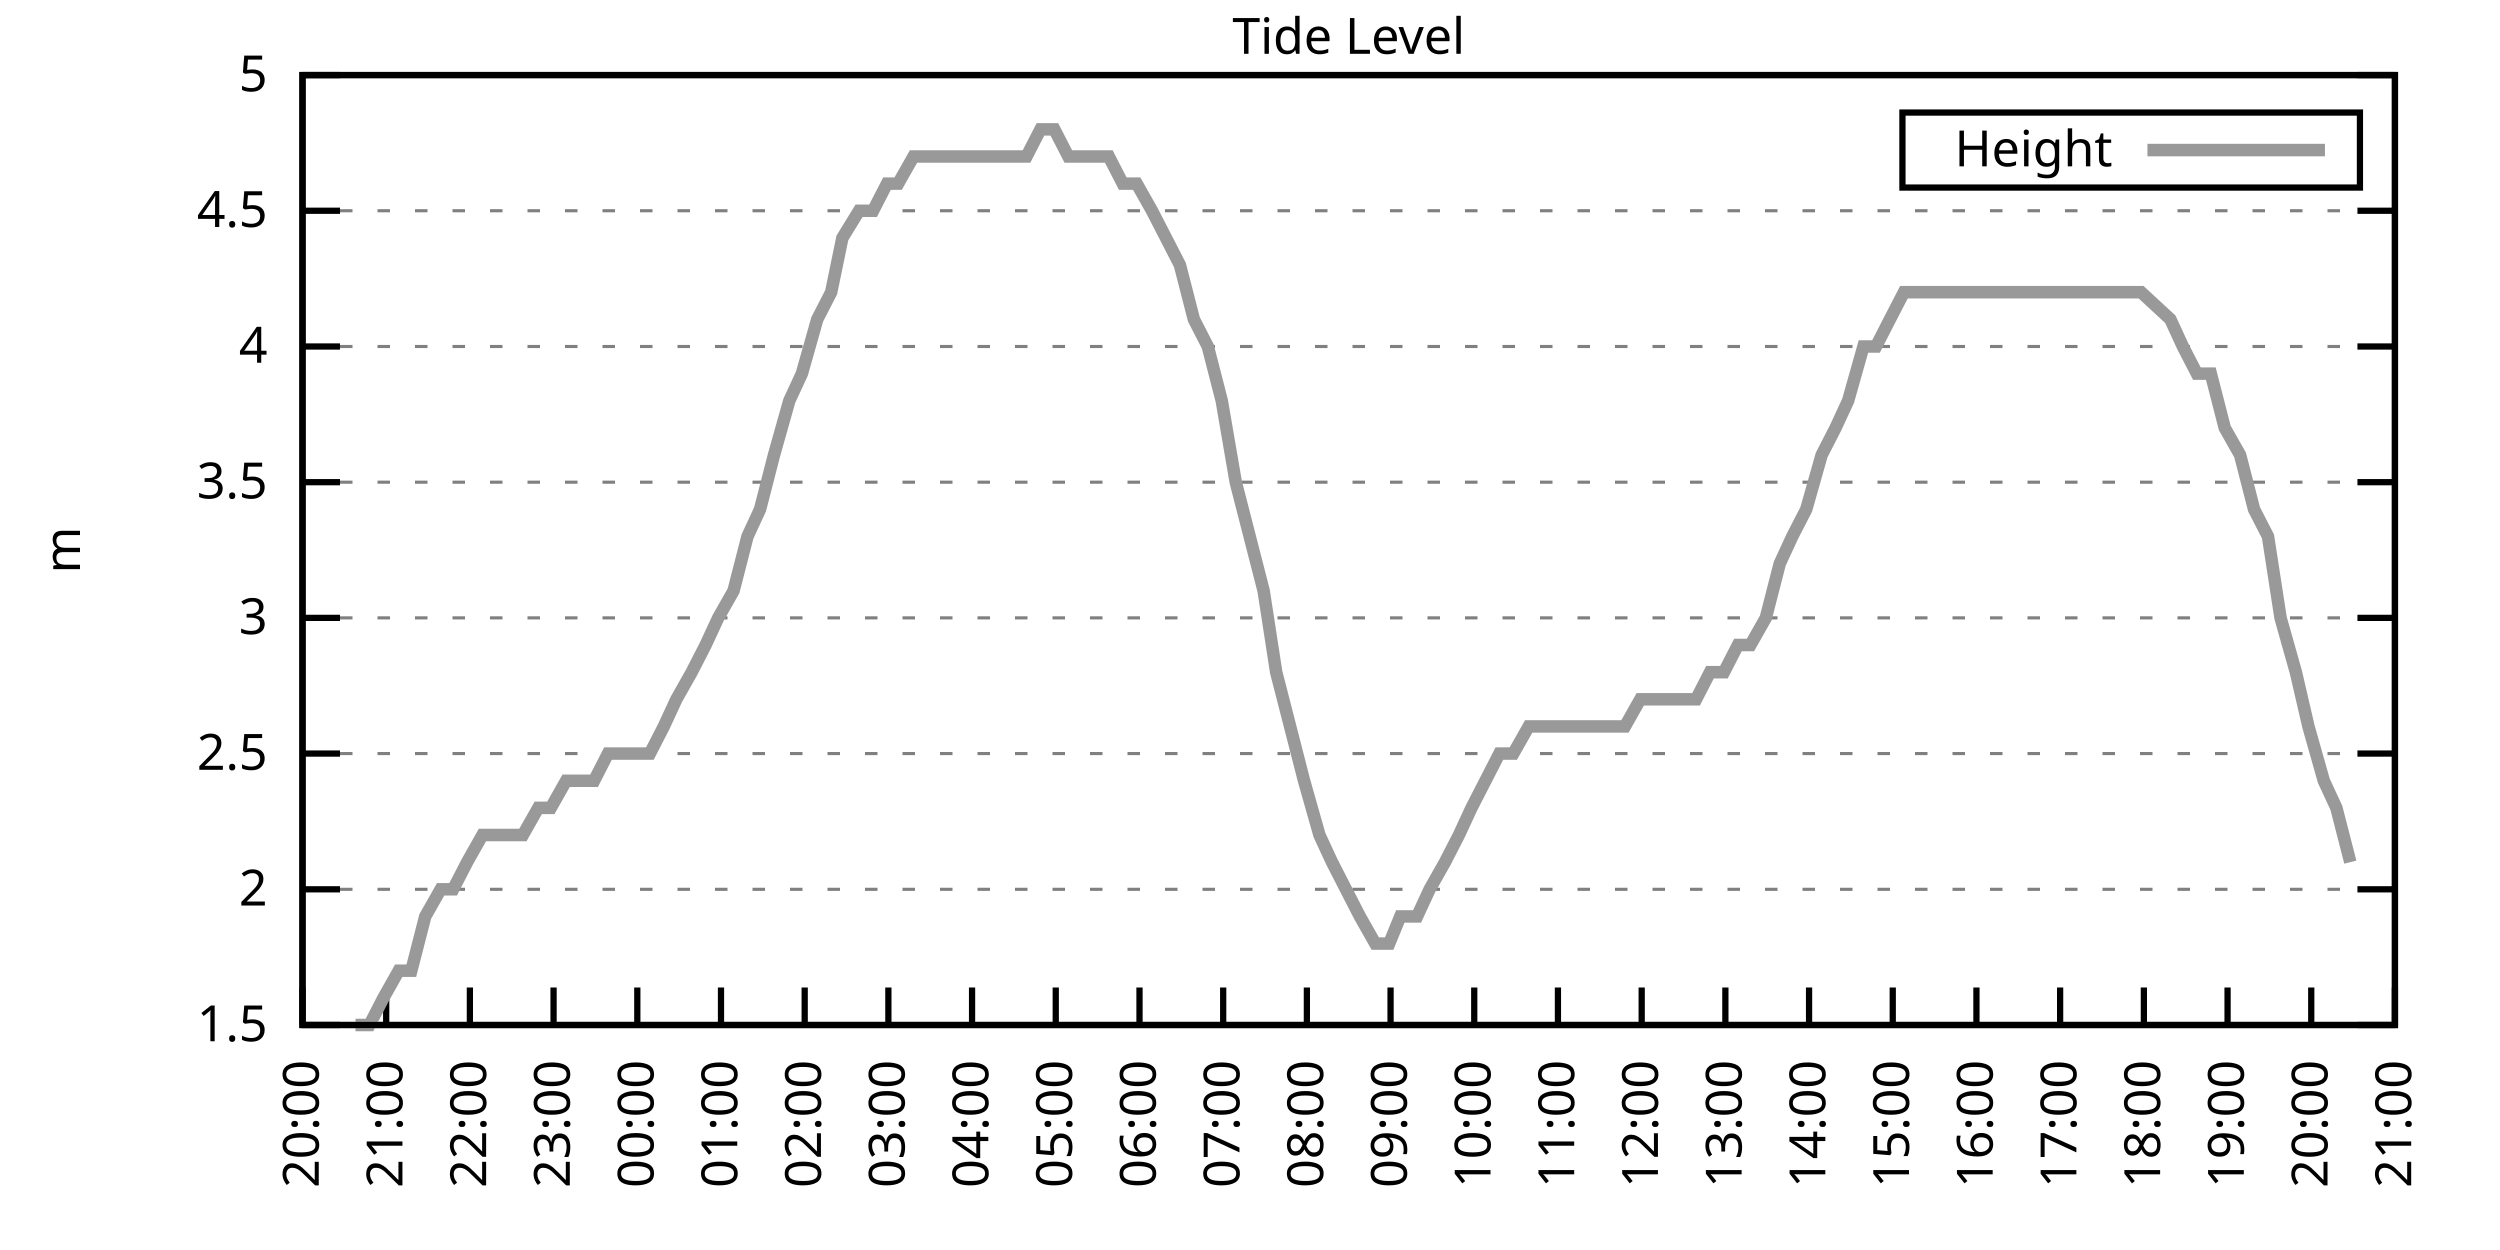
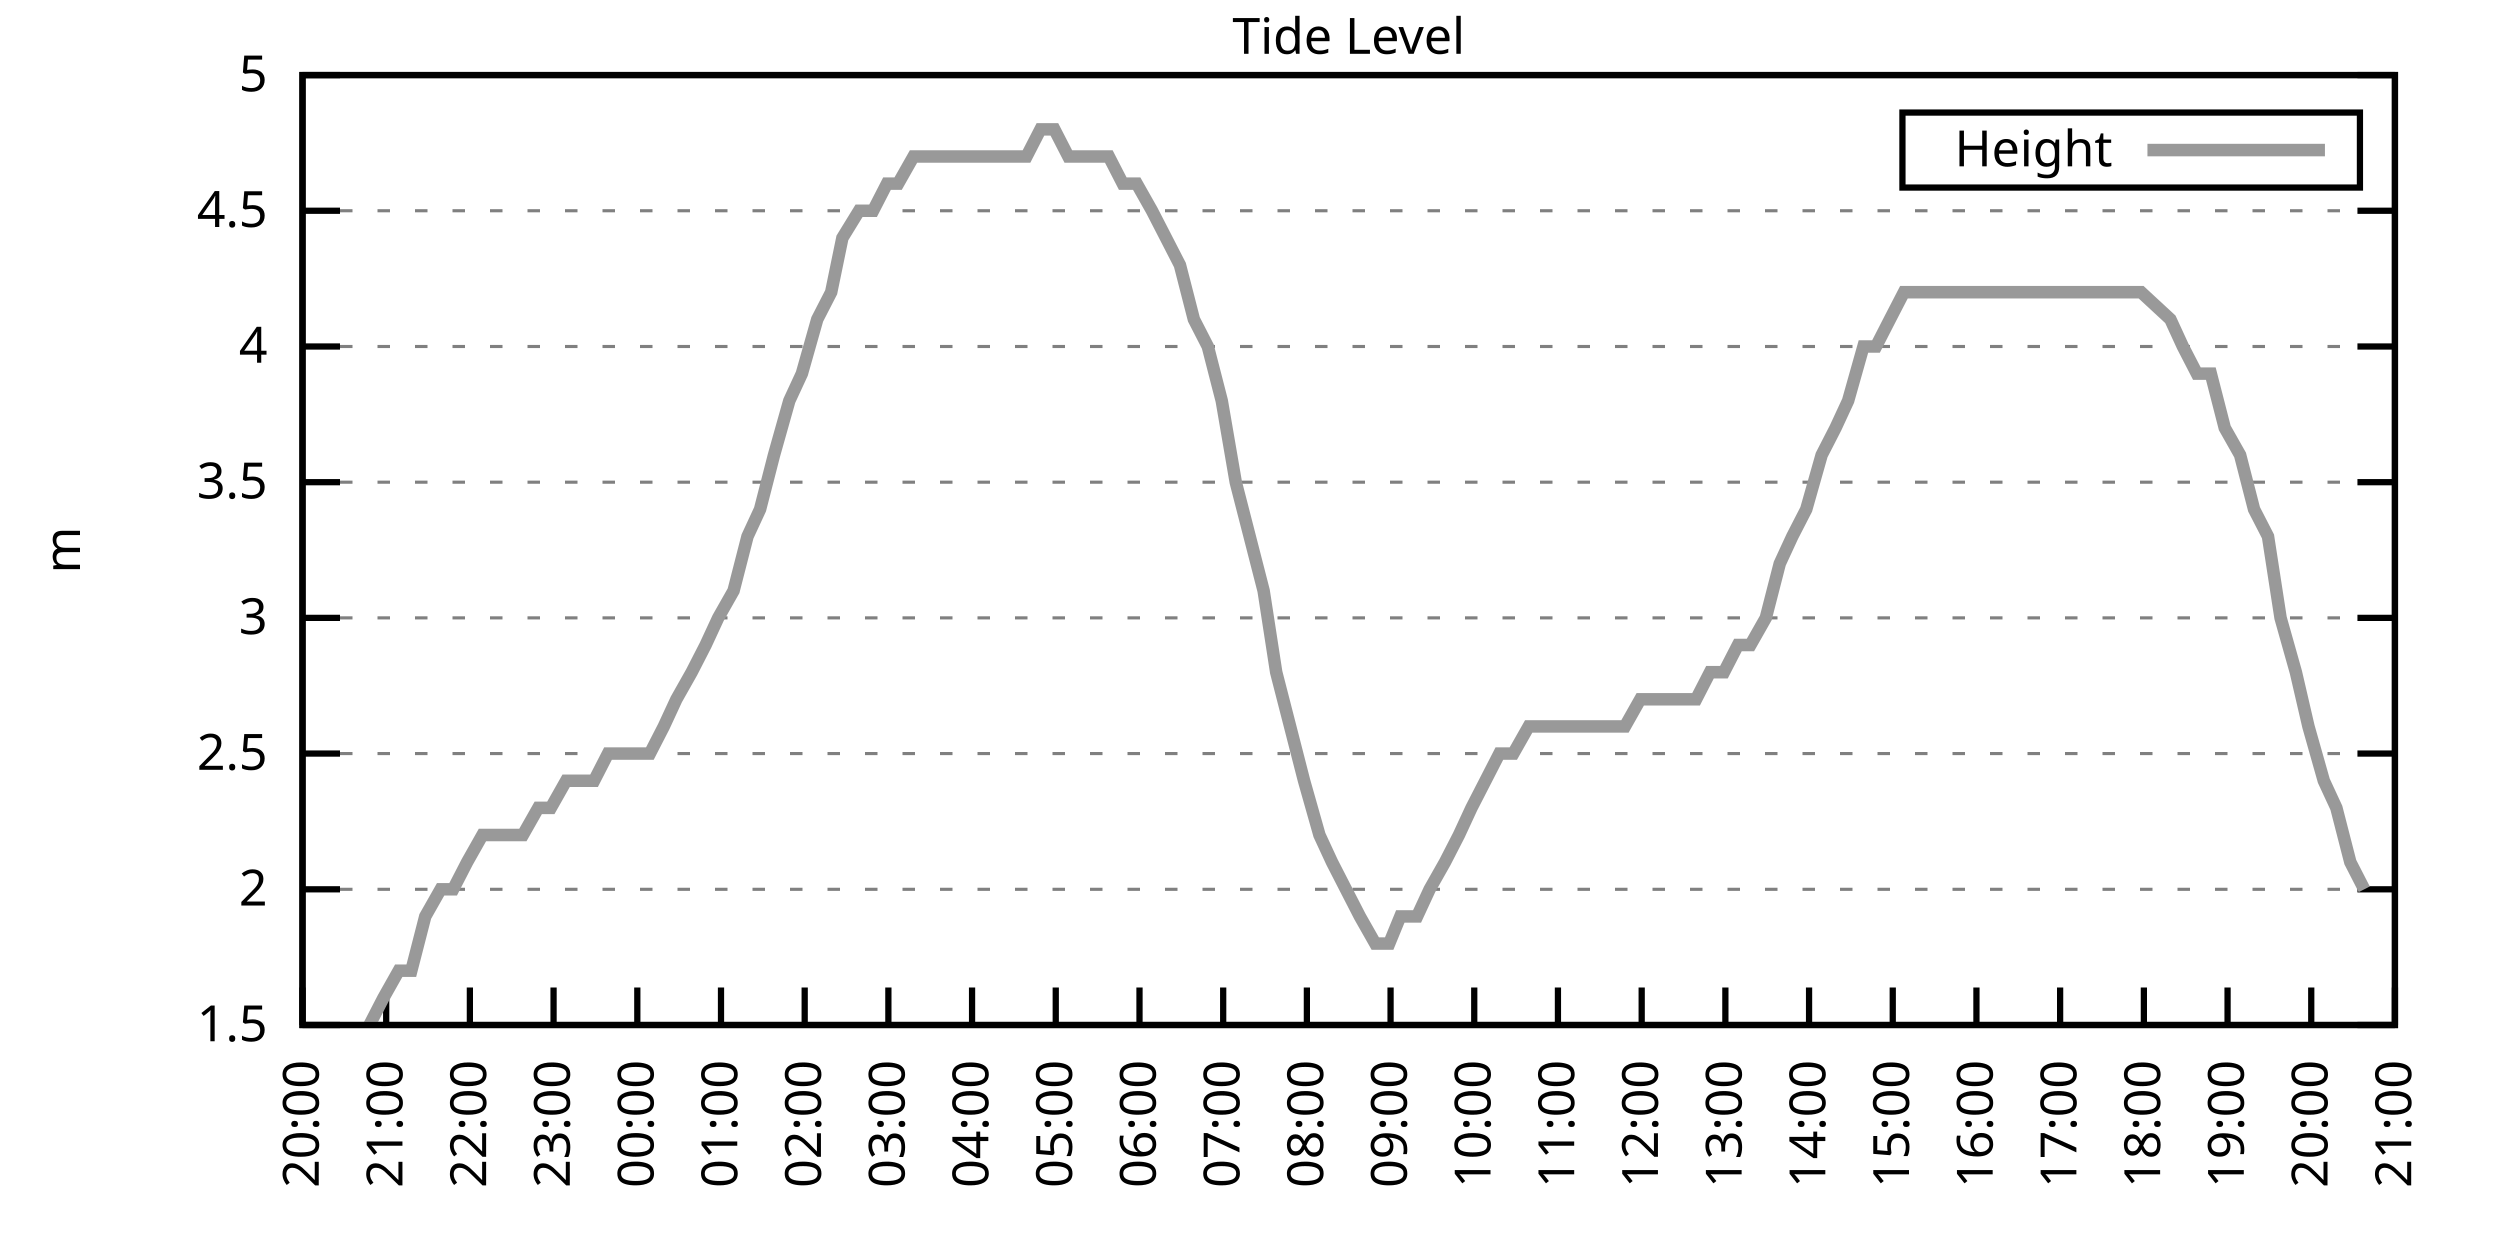
<svg xmlns="http://www.w3.org/2000/svg" xmlns:xlink="http://www.w3.org/1999/xlink" width="400" height="200" viewBox="0 0 400 200">
  <g id="gnuplot_canvas">
    <rect x="0" y="0" width="400" height="200" fill="none" />
    <defs>
      <circle id="gpDot" r="0.5" stroke-width="0.5" stroke="currentColor" />
      <path id="gpPt0" stroke-width="0.333" stroke="currentColor" d="M-1,0 h2 M0,-1 v2" />
      <path id="gpPt1" stroke-width="0.333" stroke="currentColor" d="M-1,-1 L1,1 M1,-1 L-1,1" />
      <path id="gpPt2" stroke-width="0.333" stroke="currentColor" d="M-1,0 L1,0 M0,-1 L0,1 M-1,-1 L1,1 M-1,1 L1,-1" />
      <rect id="gpPt3" stroke-width="0.333" stroke="currentColor" x="-1" y="-1" width="2" height="2" />
      <rect id="gpPt4" stroke-width="0.333" stroke="currentColor" fill="currentColor" x="-1" y="-1" width="2" height="2" />
      <circle id="gpPt5" stroke-width="0.333" stroke="currentColor" cx="0" cy="0" r="1" />
      <use xlink:href="#gpPt5" id="gpPt6" fill="currentColor" stroke="none" />
      <path id="gpPt7" stroke-width="0.333" stroke="currentColor" d="M0,-1.33 L-1.33,0.67 L1.33,0.67 z" />
      <use xlink:href="#gpPt7" id="gpPt8" fill="currentColor" stroke="none" />
      <use xlink:href="#gpPt7" id="gpPt9" stroke="currentColor" transform="rotate(180)" />
      <use xlink:href="#gpPt9" id="gpPt10" fill="currentColor" stroke="none" />
      <use xlink:href="#gpPt3" id="gpPt11" stroke="currentColor" transform="rotate(45)" />
      <use xlink:href="#gpPt11" id="gpPt12" fill="currentColor" stroke="none" />
      <path id="gpPt13" stroke-width="0.333" stroke="currentColor" d="M0,1.330 L1.265,0.411 L0.782,-1.067 L-0.782,-1.076 L-1.265,0.411 z" />
      <use xlink:href="#gpPt13" id="gpPt14" fill="currentColor" stroke="none" />
      <filter id="textbox" filterUnits="objectBoundingBox" x="0" y="0" height="1" width="1">
        <feFlood flood-color="white" flood-opacity="1" result="bgnd" />
        <feComposite in="SourceGraphic" in2="bgnd" operator="atop" />
      </filter>
      <filter id="greybox" filterUnits="objectBoundingBox" x="0" y="0" height="1" width="1">
        <feFlood flood-color="lightgrey" flood-opacity="1" result="grey" />
        <feComposite in="SourceGraphic" in2="grey" operator="atop" />
      </filter>
    </defs>
    <g fill="none" color="white" stroke="currentColor" stroke-width="1.00" stroke-linecap="butt" stroke-linejoin="miter">
</g>
    <g fill="none" color="black" stroke="currentColor" stroke-width="1.00" stroke-linecap="butt" stroke-linejoin="miter">
      <g stroke="none" shape-rendering="crispEdges">
        <polygon fill="rgb(255, 255, 255)" points="48.40,164.00 383.18,164.00 383.18,12.02 48.40,12.02 " />
      </g>
    </g>
    <g fill="none" color="black" stroke="currentColor" stroke-width="1.00" stroke-linecap="butt" stroke-linejoin="miter">
</g>
    <g fill="none" color="black" stroke="black" stroke-width="0.50" stroke-linecap="butt" stroke-linejoin="miter">
</g>
    <g fill="none" color="gray" stroke="currentColor" stroke-width="0.50" stroke-linecap="butt" stroke-linejoin="miter">
      <path stroke="gray" stroke-dasharray="2,4" class="gridline" d="M48.40,164.00 L383.19,164.00  " />
    </g>
    <g fill="none" color="gray" stroke="gray" stroke-width="1.00" stroke-linecap="butt" stroke-linejoin="miter">
</g>
    <g fill="none" color="black" stroke="currentColor" stroke-width="1.00" stroke-linecap="butt" stroke-linejoin="miter">
      <path stroke="black" d="M48.40,164.00 L54.40,164.00 M383.19,164.00 L377.19,164.00  " />
      <g transform="translate(42.80,166.60)" stroke="none" fill="black" font-family="Sans" font-size="8.00" text-anchor="end">
        <text>
          <tspan font-family="Sans"> 1.5</tspan>
        </text>
      </g>
    </g>
    <g fill="none" color="black" stroke="currentColor" stroke-width="1.00" stroke-linecap="butt" stroke-linejoin="miter">
</g>
    <g fill="none" color="black" stroke="black" stroke-width="0.50" stroke-linecap="butt" stroke-linejoin="miter">
</g>
    <g fill="none" color="gray" stroke="currentColor" stroke-width="0.50" stroke-linecap="butt" stroke-linejoin="miter">
      <path stroke="gray" stroke-dasharray="2,4" class="gridline" d="M48.40,142.29 L383.19,142.29  " />
    </g>
    <g fill="none" color="gray" stroke="gray" stroke-width="1.00" stroke-linecap="butt" stroke-linejoin="miter">
</g>
    <g fill="none" color="black" stroke="currentColor" stroke-width="1.00" stroke-linecap="butt" stroke-linejoin="miter">
      <path stroke="black" d="M48.40,142.29 L54.40,142.29 M383.19,142.29 L377.19,142.29  " />
      <g transform="translate(42.80,144.89)" stroke="none" fill="black" font-family="Sans" font-size="8.00" text-anchor="end">
        <text>
          <tspan font-family="Sans"> 2</tspan>
        </text>
      </g>
    </g>
    <g fill="none" color="black" stroke="currentColor" stroke-width="1.00" stroke-linecap="butt" stroke-linejoin="miter">
</g>
    <g fill="none" color="black" stroke="black" stroke-width="0.50" stroke-linecap="butt" stroke-linejoin="miter">
</g>
    <g fill="none" color="gray" stroke="currentColor" stroke-width="0.50" stroke-linecap="butt" stroke-linejoin="miter">
      <path stroke="gray" stroke-dasharray="2,4" class="gridline" d="M48.40,120.57 L383.19,120.57  " />
    </g>
    <g fill="none" color="gray" stroke="gray" stroke-width="1.00" stroke-linecap="butt" stroke-linejoin="miter">
</g>
    <g fill="none" color="black" stroke="currentColor" stroke-width="1.00" stroke-linecap="butt" stroke-linejoin="miter">
      <path stroke="black" d="M48.40,120.57 L54.40,120.57 M383.19,120.57 L377.19,120.57  " />
      <g transform="translate(42.80,123.17)" stroke="none" fill="black" font-family="Sans" font-size="8.00" text-anchor="end">
        <text>
          <tspan font-family="Sans"> 2.5</tspan>
        </text>
      </g>
    </g>
    <g fill="none" color="black" stroke="currentColor" stroke-width="1.00" stroke-linecap="butt" stroke-linejoin="miter">
</g>
    <g fill="none" color="black" stroke="black" stroke-width="0.50" stroke-linecap="butt" stroke-linejoin="miter">
</g>
    <g fill="none" color="gray" stroke="currentColor" stroke-width="0.50" stroke-linecap="butt" stroke-linejoin="miter">
      <path stroke="gray" stroke-dasharray="2,4" class="gridline" d="M48.40,98.86 L383.19,98.86  " />
    </g>
    <g fill="none" color="gray" stroke="gray" stroke-width="1.00" stroke-linecap="butt" stroke-linejoin="miter">
</g>
    <g fill="none" color="black" stroke="currentColor" stroke-width="1.00" stroke-linecap="butt" stroke-linejoin="miter">
      <path stroke="black" d="M48.40,98.86 L54.40,98.86 M383.19,98.86 L377.19,98.86  " />
      <g transform="translate(42.80,101.46)" stroke="none" fill="black" font-family="Sans" font-size="8.00" text-anchor="end">
        <text>
          <tspan font-family="Sans"> 3</tspan>
        </text>
      </g>
    </g>
    <g fill="none" color="black" stroke="currentColor" stroke-width="1.00" stroke-linecap="butt" stroke-linejoin="miter">
</g>
    <g fill="none" color="black" stroke="black" stroke-width="0.50" stroke-linecap="butt" stroke-linejoin="miter">
</g>
    <g fill="none" color="gray" stroke="currentColor" stroke-width="0.50" stroke-linecap="butt" stroke-linejoin="miter">
      <path stroke="gray" stroke-dasharray="2,4" class="gridline" d="M48.40,77.15 L383.19,77.15  " />
    </g>
    <g fill="none" color="gray" stroke="gray" stroke-width="1.00" stroke-linecap="butt" stroke-linejoin="miter">
</g>
    <g fill="none" color="black" stroke="currentColor" stroke-width="1.00" stroke-linecap="butt" stroke-linejoin="miter">
      <path stroke="black" d="M48.40,77.15 L54.40,77.15 M383.19,77.15 L377.19,77.15  " />
      <g transform="translate(42.80,79.75)" stroke="none" fill="black" font-family="Sans" font-size="8.00" text-anchor="end">
        <text>
          <tspan font-family="Sans"> 3.5</tspan>
        </text>
      </g>
    </g>
    <g fill="none" color="black" stroke="currentColor" stroke-width="1.00" stroke-linecap="butt" stroke-linejoin="miter">
</g>
    <g fill="none" color="black" stroke="black" stroke-width="0.50" stroke-linecap="butt" stroke-linejoin="miter">
</g>
    <g fill="none" color="gray" stroke="currentColor" stroke-width="0.50" stroke-linecap="butt" stroke-linejoin="miter">
      <path stroke="gray" stroke-dasharray="2,4" class="gridline" d="M48.40,55.44 L383.19,55.44  " />
    </g>
    <g fill="none" color="gray" stroke="gray" stroke-width="1.00" stroke-linecap="butt" stroke-linejoin="miter">
</g>
    <g fill="none" color="black" stroke="currentColor" stroke-width="1.00" stroke-linecap="butt" stroke-linejoin="miter">
      <path stroke="black" d="M48.40,55.44 L54.40,55.44 M383.19,55.44 L377.19,55.44  " />
      <g transform="translate(42.80,58.04)" stroke="none" fill="black" font-family="Sans" font-size="8.00" text-anchor="end">
        <text>
          <tspan font-family="Sans"> 4</tspan>
        </text>
      </g>
    </g>
    <g fill="none" color="black" stroke="currentColor" stroke-width="1.00" stroke-linecap="butt" stroke-linejoin="miter">
</g>
    <g fill="none" color="black" stroke="black" stroke-width="0.50" stroke-linecap="butt" stroke-linejoin="miter">
</g>
    <g fill="none" color="gray" stroke="currentColor" stroke-width="0.50" stroke-linecap="butt" stroke-linejoin="miter">
      <path stroke="gray" stroke-dasharray="2,4" class="gridline" d="M48.40,33.72 L383.19,33.72  " />
    </g>
    <g fill="none" color="gray" stroke="gray" stroke-width="1.00" stroke-linecap="butt" stroke-linejoin="miter">
</g>
    <g fill="none" color="black" stroke="currentColor" stroke-width="1.00" stroke-linecap="butt" stroke-linejoin="miter">
      <path stroke="black" d="M48.40,33.72 L54.40,33.72 M383.19,33.72 L377.19,33.72  " />
      <g transform="translate(42.80,36.32)" stroke="none" fill="black" font-family="Sans" font-size="8.00" text-anchor="end">
        <text>
          <tspan font-family="Sans"> 4.5</tspan>
        </text>
      </g>
    </g>
    <g fill="none" color="black" stroke="currentColor" stroke-width="1.00" stroke-linecap="butt" stroke-linejoin="miter">
</g>
    <g fill="none" color="black" stroke="black" stroke-width="0.50" stroke-linecap="butt" stroke-linejoin="miter">
</g>
    <g fill="none" color="gray" stroke="currentColor" stroke-width="0.50" stroke-linecap="butt" stroke-linejoin="miter">
      <path stroke="gray" stroke-dasharray="2,4" class="gridline" d="M48.40,12.01 L383.19,12.01  " />
    </g>
    <g fill="none" color="gray" stroke="gray" stroke-width="1.00" stroke-linecap="butt" stroke-linejoin="miter">
</g>
    <g fill="none" color="black" stroke="currentColor" stroke-width="1.00" stroke-linecap="butt" stroke-linejoin="miter">
      <path stroke="black" d="M48.40,12.01 L54.40,12.01 M383.19,12.01 L377.19,12.01  " />
      <g transform="translate(42.80,14.61)" stroke="none" fill="black" font-family="Sans" font-size="8.00" text-anchor="end">
        <text>
          <tspan font-family="Sans"> 5</tspan>
        </text>
      </g>
    </g>
    <g fill="none" color="black" stroke="currentColor" stroke-width="1.00" stroke-linecap="butt" stroke-linejoin="miter">
      <path stroke="black" d="M48.40,164.00 L48.40,158.00  " />
      <g transform="translate(51.00,169.60) rotate(270.00)" stroke="none" fill="black" font-family="Sans" font-size="8.00" text-anchor="end">
        <text>
          <tspan font-family="Sans">20:00</tspan>
        </text>
      </g>
    </g>
    <g fill="none" color="black" stroke="currentColor" stroke-width="1.00" stroke-linecap="butt" stroke-linejoin="miter">
      <path stroke="black" d="M61.79,164.00 L61.79,158.00  " />
      <g transform="translate(64.39,169.60) rotate(270.00)" stroke="none" fill="black" font-family="Sans" font-size="8.00" text-anchor="end">
        <text>
          <tspan font-family="Sans">21:00</tspan>
        </text>
      </g>
    </g>
    <g fill="none" color="black" stroke="currentColor" stroke-width="1.00" stroke-linecap="butt" stroke-linejoin="miter">
      <path stroke="black" d="M75.18,164.00 L75.18,158.00  " />
      <g transform="translate(77.78,169.60) rotate(270.00)" stroke="none" fill="black" font-family="Sans" font-size="8.00" text-anchor="end">
        <text>
          <tspan font-family="Sans">22:00</tspan>
        </text>
      </g>
    </g>
    <g fill="none" color="black" stroke="currentColor" stroke-width="1.00" stroke-linecap="butt" stroke-linejoin="miter">
      <path stroke="black" d="M88.57,164.00 L88.57,158.00  " />
      <g transform="translate(91.17,169.60) rotate(270.00)" stroke="none" fill="black" font-family="Sans" font-size="8.00" text-anchor="end">
        <text>
          <tspan font-family="Sans">23:00</tspan>
        </text>
      </g>
    </g>
    <g fill="none" color="black" stroke="currentColor" stroke-width="1.00" stroke-linecap="butt" stroke-linejoin="miter">
      <path stroke="black" d="M101.97,164.00 L101.97,158.00  " />
      <g transform="translate(104.57,169.60) rotate(270.00)" stroke="none" fill="black" font-family="Sans" font-size="8.00" text-anchor="end">
        <text>
          <tspan font-family="Sans">00:00</tspan>
        </text>
      </g>
    </g>
    <g fill="none" color="black" stroke="currentColor" stroke-width="1.00" stroke-linecap="butt" stroke-linejoin="miter">
      <path stroke="black" d="M115.36,164.00 L115.36,158.00  " />
      <g transform="translate(117.96,169.60) rotate(270.00)" stroke="none" fill="black" font-family="Sans" font-size="8.00" text-anchor="end">
        <text>
          <tspan font-family="Sans">01:00</tspan>
        </text>
      </g>
    </g>
    <g fill="none" color="black" stroke="currentColor" stroke-width="1.00" stroke-linecap="butt" stroke-linejoin="miter">
      <path stroke="black" d="M128.75,164.00 L128.75,158.00  " />
      <g transform="translate(131.35,169.60) rotate(270.00)" stroke="none" fill="black" font-family="Sans" font-size="8.00" text-anchor="end">
        <text>
          <tspan font-family="Sans">02:00</tspan>
        </text>
      </g>
    </g>
    <g fill="none" color="black" stroke="currentColor" stroke-width="1.00" stroke-linecap="butt" stroke-linejoin="miter">
      <path stroke="black" d="M142.14,164.00 L142.14,158.00  " />
      <g transform="translate(144.74,169.60) rotate(270.00)" stroke="none" fill="black" font-family="Sans" font-size="8.00" text-anchor="end">
        <text>
          <tspan font-family="Sans">03:00</tspan>
        </text>
      </g>
    </g>
    <g fill="none" color="black" stroke="currentColor" stroke-width="1.00" stroke-linecap="butt" stroke-linejoin="miter">
      <path stroke="black" d="M155.53,164.00 L155.53,158.00  " />
      <g transform="translate(158.13,169.60) rotate(270.00)" stroke="none" fill="black" font-family="Sans" font-size="8.00" text-anchor="end">
        <text>
          <tspan font-family="Sans">04:00</tspan>
        </text>
      </g>
    </g>
    <g fill="none" color="black" stroke="currentColor" stroke-width="1.00" stroke-linecap="butt" stroke-linejoin="miter">
      <path stroke="black" d="M168.92,164.00 L168.92,158.00  " />
      <g transform="translate(171.52,169.60) rotate(270.00)" stroke="none" fill="black" font-family="Sans" font-size="8.00" text-anchor="end">
        <text>
          <tspan font-family="Sans">05:00</tspan>
        </text>
      </g>
    </g>
    <g fill="none" color="black" stroke="currentColor" stroke-width="1.00" stroke-linecap="butt" stroke-linejoin="miter">
      <path stroke="black" d="M182.32,164.00 L182.32,158.00  " />
      <g transform="translate(184.92,169.60) rotate(270.00)" stroke="none" fill="black" font-family="Sans" font-size="8.00" text-anchor="end">
        <text>
          <tspan font-family="Sans">06:00</tspan>
        </text>
      </g>
    </g>
    <g fill="none" color="black" stroke="currentColor" stroke-width="1.00" stroke-linecap="butt" stroke-linejoin="miter">
      <path stroke="black" d="M195.71,164.00 L195.71,158.00  " />
      <g transform="translate(198.31,169.60) rotate(270.00)" stroke="none" fill="black" font-family="Sans" font-size="8.00" text-anchor="end">
        <text>
          <tspan font-family="Sans">07:00</tspan>
        </text>
      </g>
    </g>
    <g fill="none" color="black" stroke="currentColor" stroke-width="1.00" stroke-linecap="butt" stroke-linejoin="miter">
      <path stroke="black" d="M209.10,164.00 L209.10,158.00  " />
      <g transform="translate(211.70,169.60) rotate(270.00)" stroke="none" fill="black" font-family="Sans" font-size="8.00" text-anchor="end">
        <text>
          <tspan font-family="Sans">08:00</tspan>
        </text>
      </g>
    </g>
    <g fill="none" color="black" stroke="currentColor" stroke-width="1.00" stroke-linecap="butt" stroke-linejoin="miter">
      <path stroke="black" d="M222.49,164.00 L222.49,158.00  " />
      <g transform="translate(225.09,169.60) rotate(270.00)" stroke="none" fill="black" font-family="Sans" font-size="8.00" text-anchor="end">
        <text>
          <tspan font-family="Sans">09:00</tspan>
        </text>
      </g>
    </g>
    <g fill="none" color="black" stroke="currentColor" stroke-width="1.00" stroke-linecap="butt" stroke-linejoin="miter">
      <path stroke="black" d="M235.88,164.00 L235.88,158.00  " />
      <g transform="translate(238.48,169.60) rotate(270.00)" stroke="none" fill="black" font-family="Sans" font-size="8.00" text-anchor="end">
        <text>
          <tspan font-family="Sans">10:00</tspan>
        </text>
      </g>
    </g>
    <g fill="none" color="black" stroke="currentColor" stroke-width="1.00" stroke-linecap="butt" stroke-linejoin="miter">
      <path stroke="black" d="M249.27,164.00 L249.27,158.00  " />
      <g transform="translate(251.87,169.60) rotate(270.00)" stroke="none" fill="black" font-family="Sans" font-size="8.00" text-anchor="end">
        <text>
          <tspan font-family="Sans">11:00</tspan>
        </text>
      </g>
    </g>
    <g fill="none" color="black" stroke="currentColor" stroke-width="1.00" stroke-linecap="butt" stroke-linejoin="miter">
      <path stroke="black" d="M262.67,164.00 L262.67,158.00  " />
      <g transform="translate(265.27,169.60) rotate(270.00)" stroke="none" fill="black" font-family="Sans" font-size="8.00" text-anchor="end">
        <text>
          <tspan font-family="Sans">12:00</tspan>
        </text>
      </g>
    </g>
    <g fill="none" color="black" stroke="currentColor" stroke-width="1.00" stroke-linecap="butt" stroke-linejoin="miter">
      <path stroke="black" d="M276.06,164.00 L276.06,158.00  " />
      <g transform="translate(278.66,169.60) rotate(270.00)" stroke="none" fill="black" font-family="Sans" font-size="8.00" text-anchor="end">
        <text>
          <tspan font-family="Sans">13:00</tspan>
        </text>
      </g>
    </g>
    <g fill="none" color="black" stroke="currentColor" stroke-width="1.00" stroke-linecap="butt" stroke-linejoin="miter">
      <path stroke="black" d="M289.45,164.00 L289.45,158.00  " />
      <g transform="translate(292.05,169.60) rotate(270.00)" stroke="none" fill="black" font-family="Sans" font-size="8.00" text-anchor="end">
        <text>
          <tspan font-family="Sans">14:00</tspan>
        </text>
      </g>
    </g>
    <g fill="none" color="black" stroke="currentColor" stroke-width="1.00" stroke-linecap="butt" stroke-linejoin="miter">
      <path stroke="black" d="M302.84,164.00 L302.84,158.00  " />
      <g transform="translate(305.44,169.60) rotate(270.00)" stroke="none" fill="black" font-family="Sans" font-size="8.00" text-anchor="end">
        <text>
          <tspan font-family="Sans">15:00</tspan>
        </text>
      </g>
    </g>
    <g fill="none" color="black" stroke="currentColor" stroke-width="1.00" stroke-linecap="butt" stroke-linejoin="miter">
      <path stroke="black" d="M316.23,164.00 L316.23,158.00  " />
      <g transform="translate(318.83,169.60) rotate(270.00)" stroke="none" fill="black" font-family="Sans" font-size="8.00" text-anchor="end">
        <text>
          <tspan font-family="Sans">16:00</tspan>
        </text>
      </g>
    </g>
    <g fill="none" color="black" stroke="currentColor" stroke-width="1.00" stroke-linecap="butt" stroke-linejoin="miter">
      <path stroke="black" d="M329.62,164.00 L329.62,158.00  " />
      <g transform="translate(332.22,169.60) rotate(270.00)" stroke="none" fill="black" font-family="Sans" font-size="8.00" text-anchor="end">
        <text>
          <tspan font-family="Sans">17:00</tspan>
        </text>
      </g>
    </g>
    <g fill="none" color="black" stroke="currentColor" stroke-width="1.00" stroke-linecap="butt" stroke-linejoin="miter">
      <path stroke="black" d="M343.02,164.00 L343.02,158.00  " />
      <g transform="translate(345.62,169.60) rotate(270.00)" stroke="none" fill="black" font-family="Sans" font-size="8.00" text-anchor="end">
        <text>
          <tspan font-family="Sans">18:00</tspan>
        </text>
      </g>
    </g>
    <g fill="none" color="black" stroke="currentColor" stroke-width="1.00" stroke-linecap="butt" stroke-linejoin="miter">
      <path stroke="black" d="M356.41,164.00 L356.41,158.00  " />
      <g transform="translate(359.01,169.60) rotate(270.00)" stroke="none" fill="black" font-family="Sans" font-size="8.00" text-anchor="end">
        <text>
          <tspan font-family="Sans">19:00</tspan>
        </text>
      </g>
    </g>
    <g fill="none" color="black" stroke="currentColor" stroke-width="1.00" stroke-linecap="butt" stroke-linejoin="miter">
      <path stroke="black" d="M369.80,164.00 L369.80,158.00  " />
      <g transform="translate(372.40,169.60) rotate(270.00)" stroke="none" fill="black" font-family="Sans" font-size="8.00" text-anchor="end">
        <text>
          <tspan font-family="Sans">20:00</tspan>
        </text>
      </g>
    </g>
    <g fill="none" color="black" stroke="currentColor" stroke-width="1.00" stroke-linecap="butt" stroke-linejoin="miter">
      <path stroke="black" d="M383.19,164.00 L383.19,158.00  " />
      <g transform="translate(385.79,169.60) rotate(270.00)" stroke="none" fill="black" font-family="Sans" font-size="8.00" text-anchor="end">
        <text>
          <tspan font-family="Sans">21:00</tspan>
        </text>
      </g>
    </g>
    <g fill="none" color="black" stroke="currentColor" stroke-width="1.00" stroke-linecap="butt" stroke-linejoin="miter">
</g>
    <g fill="none" color="black" stroke="currentColor" stroke-width="1.00" stroke-linecap="butt" stroke-linejoin="miter">
      <path stroke="black" d="M48.40,12.01 L48.40,164.00 L383.19,164.00 L383.19,12.01 L48.40,12.01 Z  " />
    </g>
    <g fill="none" color="black" stroke="currentColor" stroke-width="1.00" stroke-linecap="butt" stroke-linejoin="miter">
</g>
    <g fill="none" color="black" stroke="currentColor" stroke-width="1.00" stroke-linecap="butt" stroke-linejoin="miter">
      <path stroke="black" d="M304.39,30.01 L304.39,18.01 L377.59,18.01 L377.59,30.01 L304.39,30.01 Z  " />
    </g>
    <g id="Tide_level_plot_1">
      <g fill="none" color="white" stroke="black" stroke-width="2.00" stroke-linecap="butt" stroke-linejoin="miter">
</g>
      <g fill="none" color="black" stroke="currentColor" stroke-width="2.00" stroke-linecap="butt" stroke-linejoin="miter">
        <g transform="translate(337.99,26.61)" stroke="none" fill="black" font-family="Sans" font-size="8.00" text-anchor="end">
          <text>
            <tspan font-family="Sans">Height</tspan>
          </text>
        </g>
      </g>
      <g fill="none" color="black" stroke="currentColor" stroke-width="2.00" stroke-linecap="butt" stroke-linejoin="miter">
-         <path stroke="rgb(153, 153, 153)" d="M343.59,24.01 L371.99,24.01 M56.88,164.00 L59.11,164.00 L61.35,159.66 L63.80,155.31 L65.81,155.31 L68.04,146.63   L70.50,142.29 L72.50,142.29 L74.74,137.94 L77.19,133.60 L79.42,133.60 L81.43,133.60 L83.66,133.60 L86.12,129.26   L88.13,129.26 L90.58,124.92 L92.59,124.92 L95.05,124.92 L97.28,120.57 L99.29,120.57 L101.52,120.57 L103.98,120.57   L106.21,116.23 L108.22,111.89 L110.67,107.55 L112.90,103.20 L114.91,98.86 L117.37,94.52 L119.60,85.83 L121.61,81.49   L123.84,72.81 L126.29,64.12 L128.30,59.78 L130.76,51.09 L132.99,46.75 L134.78,38.07 L137.45,33.72 L139.69,33.72   L141.92,29.38 L143.70,29.38 L146.16,25.04 L148.39,25.04 L150.85,25.04 L152.85,25.04 L155.09,25.04 L157.54,25.04   L159.77,25.04 L161.78,25.04 L164.24,25.04 L166.47,20.70 L168.70,20.70 L170.93,25.04 L172.94,25.04 L175.40,25.04   L177.41,25.04 L179.64,29.38 L181.87,29.38 L184.32,33.72 L186.56,38.07 L188.79,42.41 L191.02,51.09 L193.25,55.44   L195.48,64.12 L197.72,77.15 L199.95,85.83 L202.18,94.52 L204.19,107.55 L206.42,116.23 L208.65,124.92 L211.11,133.60   L213.12,137.94 L215.35,142.29 L217.58,146.63 L220.04,150.97 L222.27,150.97 L224.05,146.63 L226.73,146.63 L228.74,142.29   L231.20,137.94 L233.43,133.60 L235.44,129.26 L237.67,124.92 L239.90,120.57 L242.13,120.57 L244.59,116.23 L246.82,116.23   L248.83,116.23 L251.28,116.23 L253.51,116.23 L255.75,116.23 L257.98,116.23 L259.99,116.23 L262.44,111.89 L264.67,111.89   L266.68,111.89 L268.92,111.89 L271.37,111.89 L273.60,107.55 L275.83,107.55 L278.07,103.20 L280.07,103.20 L282.53,98.86   L284.76,90.18 L286.77,85.83 L289.00,81.49 L291.46,72.81 L293.69,68.46 L295.70,64.12 L298.15,55.44 L300.16,55.44   L302.39,51.09 L304.63,46.75 L307.08,46.75 L309.31,46.75 L311.32,46.75 L313.78,46.75 L315.79,46.75 L318.24,46.75   L320.25,46.75 L322.26,46.75 L324.71,46.75 L327.17,46.75 L329.40,46.75 L331.63,46.75 L333.86,46.75 L336.10,46.75   L338.10,46.75 L340.34,46.75 L342.57,46.75 L347.26,51.09 L349.26,55.44 L351.50,59.78 L353.73,59.78 L355.96,68.46   L358.42,72.81 L360.65,81.49 L362.88,85.83 L364.89,98.86 L367.34,107.55 L369.35,116.23 L371.81,124.92 L373.82,129.26   L376.05,137.94  " />
+         <path stroke="rgb(153, 153, 153)" d="M343.59,24.01 L371.99,24.01 M59.11,164.00 L61.35,159.66 L63.80,155.31 L65.81,155.31 L68.04,146.63 L70.50,142.29   L72.50,142.29 L74.74,137.94 L77.19,133.60 L79.42,133.60 L81.43,133.60 L83.66,133.60 L86.12,129.26 L88.13,129.26   L90.58,124.92 L92.59,124.92 L95.05,124.92 L97.28,120.57 L99.29,120.57 L101.52,120.57 L103.98,120.57 L106.21,116.23   L108.22,111.89 L110.67,107.55 L112.90,103.20 L114.91,98.86 L117.37,94.52 L119.60,85.83 L121.61,81.49 L123.84,72.81   L126.29,64.12 L128.30,59.78 L130.76,51.09 L132.99,46.75 L134.78,38.07 L137.45,33.72 L139.69,33.72 L141.92,29.38   L143.70,29.38 L146.16,25.04 L148.39,25.04 L150.85,25.04 L152.85,25.04 L155.09,25.04 L157.54,25.04 L159.77,25.04   L161.78,25.04 L164.24,25.04 L166.47,20.70 L168.70,20.70 L170.93,25.04 L172.94,25.04 L175.40,25.04 L177.41,25.04   L179.64,29.38 L181.87,29.38 L184.32,33.72 L186.56,38.07 L188.79,42.41 L191.02,51.09 L193.25,55.44 L195.48,64.12   L197.72,77.15 L199.95,85.83 L202.18,94.52 L204.19,107.55 L206.42,116.23 L208.65,124.92 L211.11,133.60 L213.12,137.94   L215.35,142.29 L217.58,146.63 L220.04,150.97 L222.27,150.97 L224.05,146.63 L226.73,146.63 L228.74,142.29 L231.20,137.94   L233.43,133.60 L235.44,129.26 L237.67,124.92 L239.90,120.57 L242.13,120.57 L244.59,116.23 L246.82,116.23 L248.83,116.23   L251.28,116.23 L253.51,116.23 L255.75,116.23 L257.98,116.23 L259.99,116.23 L262.44,111.89 L264.67,111.89 L266.68,111.89   L268.92,111.89 L271.37,111.89 L273.60,107.55 L275.83,107.55 L278.07,103.20 L280.07,103.20 L282.53,98.86 L284.76,90.18   L286.77,85.83 L289.00,81.49 L291.46,72.81 L293.69,68.46 L295.70,64.12 L298.15,55.44 L300.16,55.44 L302.39,51.09   L304.63,46.75 L307.08,46.75 L309.31,46.75 L311.32,46.75 L313.78,46.75 L315.79,46.75 L318.24,46.75 L320.25,46.75   L322.26,46.75 L324.71,46.75 L327.17,46.75 L329.40,46.75 L331.63,46.75 L333.86,46.75 L336.10,46.75 L338.10,46.75   L340.34,46.75 L342.57,46.75 L347.26,51.09 L349.26,55.44 L351.50,59.78 L353.73,59.78 L355.96,68.46 L358.42,72.81   L360.65,81.49 L362.88,85.83 L364.89,98.86 L367.34,107.55 L369.35,116.23 L371.81,124.92 L373.82,129.26 L376.05,137.94   L378.28,142.29  " />
      </g>
    </g>
    <g fill="none" color="black" stroke="currentColor" stroke-width="2.00" stroke-linecap="butt" stroke-linejoin="miter">
</g>
    <g fill="none" color="black" stroke="black" stroke-width="1.00" stroke-linecap="butt" stroke-linejoin="miter">
</g>
    <g fill="none" color="black" stroke="currentColor" stroke-width="1.00" stroke-linecap="butt" stroke-linejoin="miter">
      <path stroke="black" d="M48.40,12.01 L48.40,164.00 L383.19,164.00 L383.19,12.01 L48.40,12.01 Z  " />
      <g transform="translate(12.80,88.01) rotate(270.00)" stroke="none" fill="black" font-family="Sans" font-size="8.00" text-anchor="middle">
        <text>
          <tspan font-family="Sans">m</tspan>
        </text>
      </g>
    </g>
    <g fill="none" color="black" stroke="currentColor" stroke-width="1.00" stroke-linecap="butt" stroke-linejoin="miter">
</g>
    <g fill="none" color="black" stroke="currentColor" stroke-width="1.00" stroke-linecap="butt" stroke-linejoin="miter">
      <g transform="translate(215.79,8.61)" stroke="none" fill="black" font-family="Sans" font-size="8.00" text-anchor="middle">
        <text>
          <tspan font-family="Sans">Tide Level</tspan>
        </text>
      </g>
    </g>
    <g fill="none" color="black" stroke="currentColor" stroke-width="1.00" stroke-linecap="butt" stroke-linejoin="miter">
</g>
  </g>
</svg>
